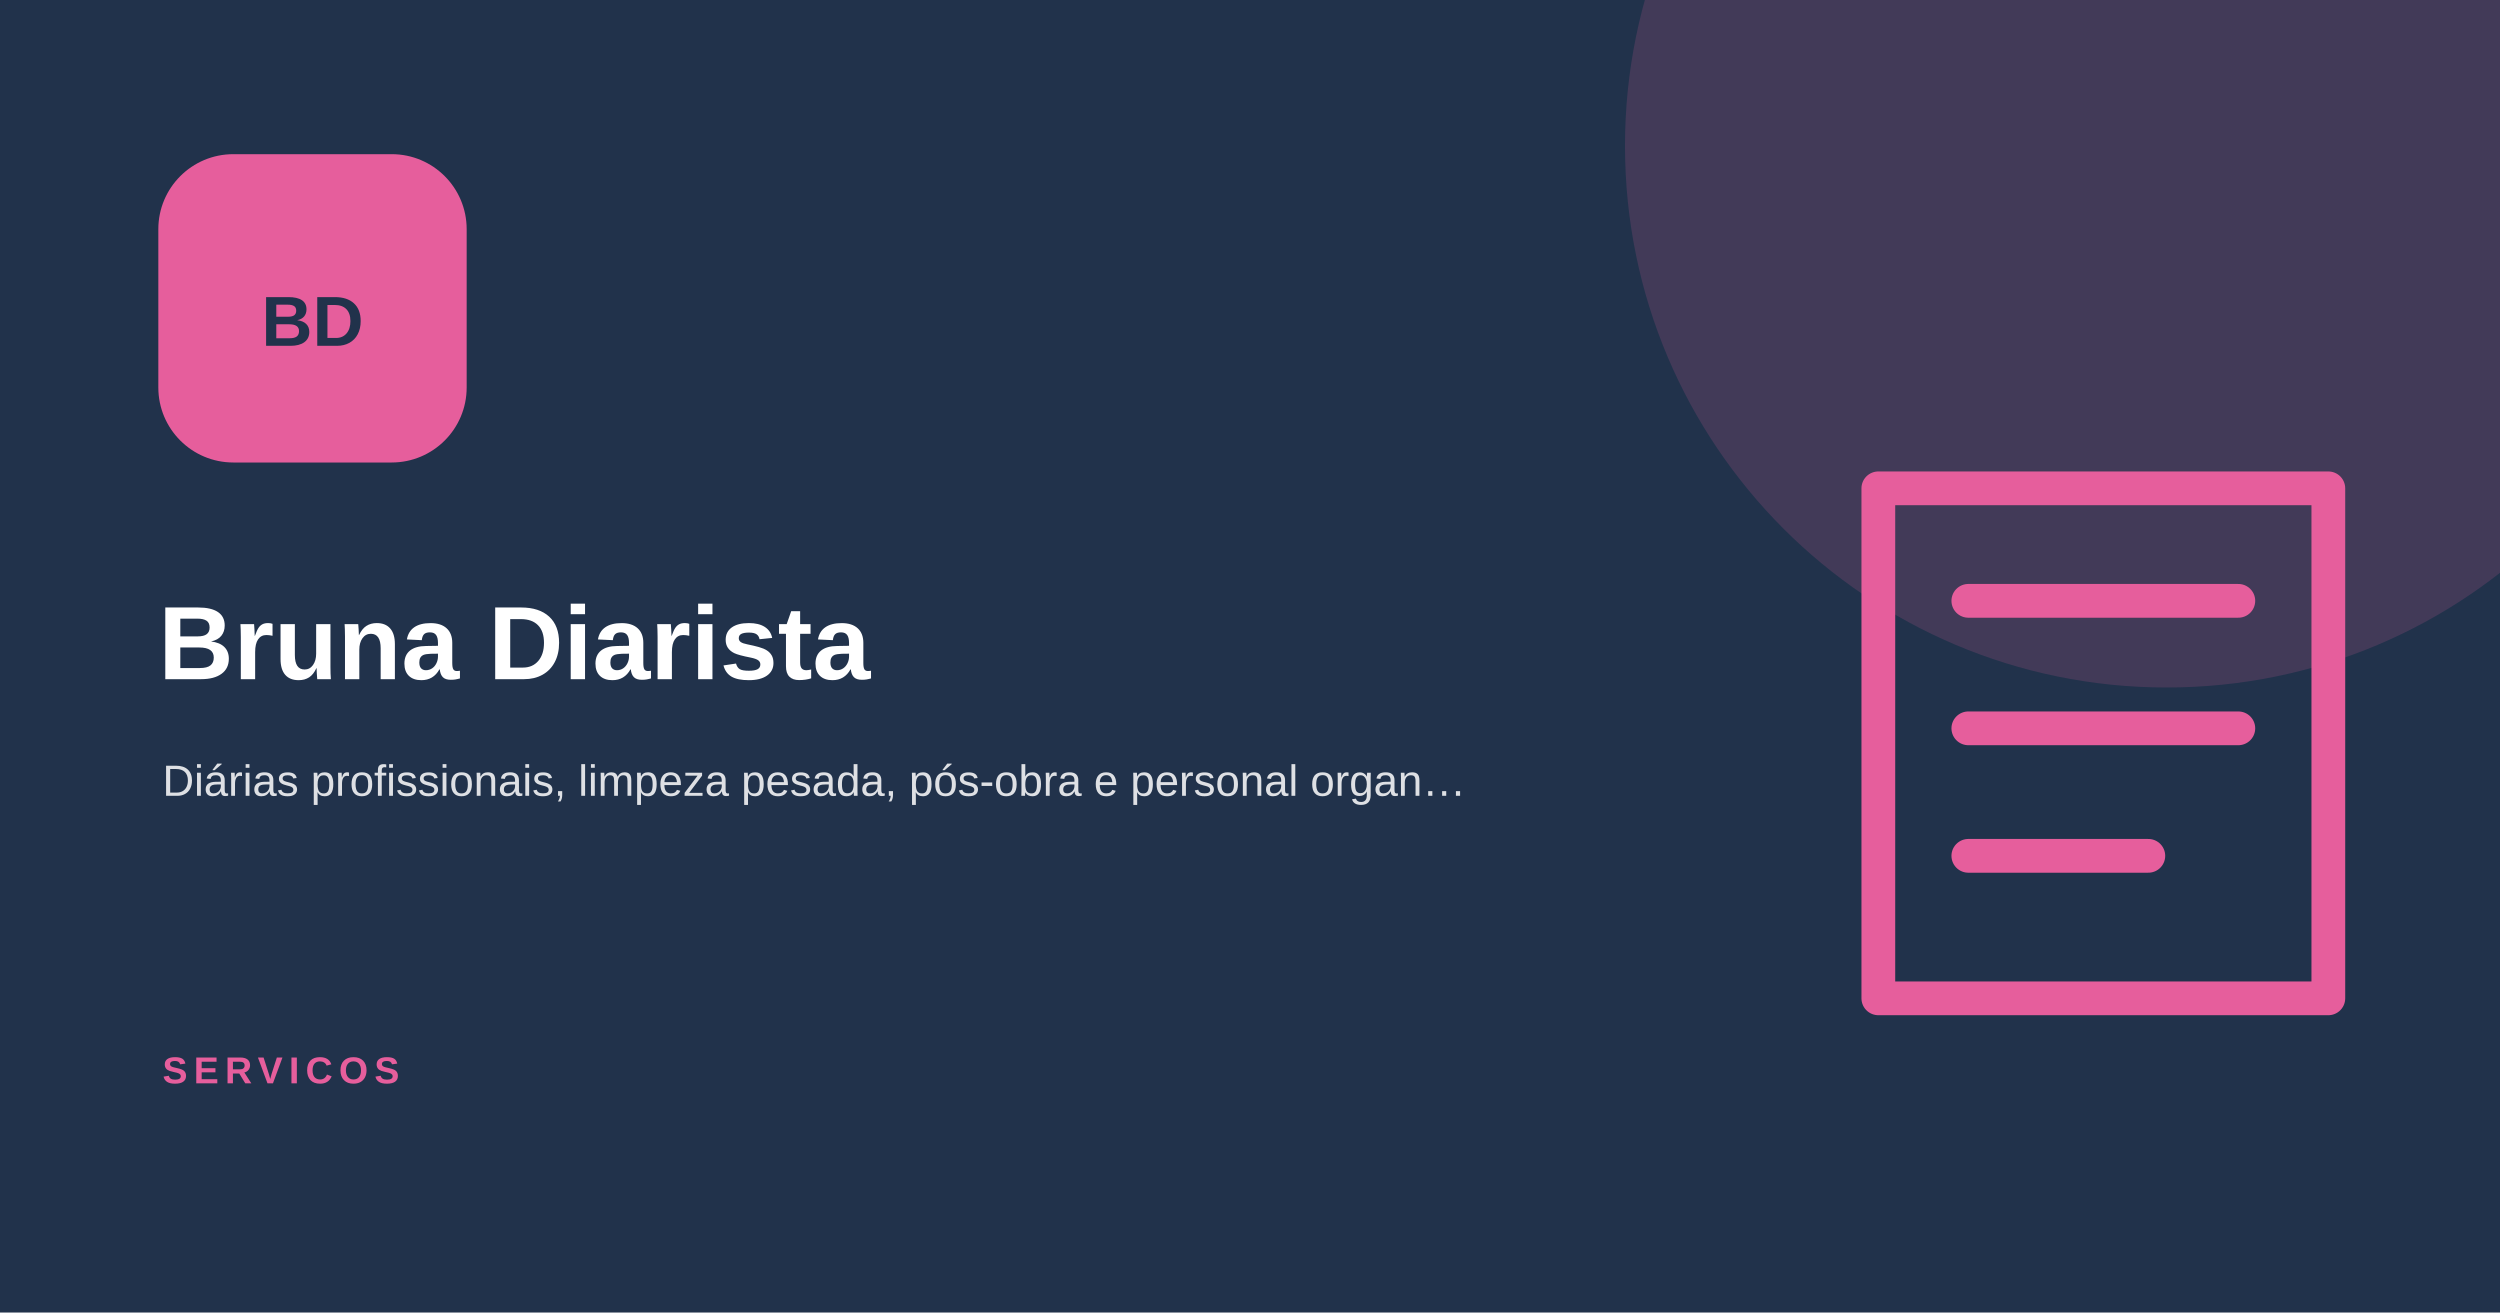
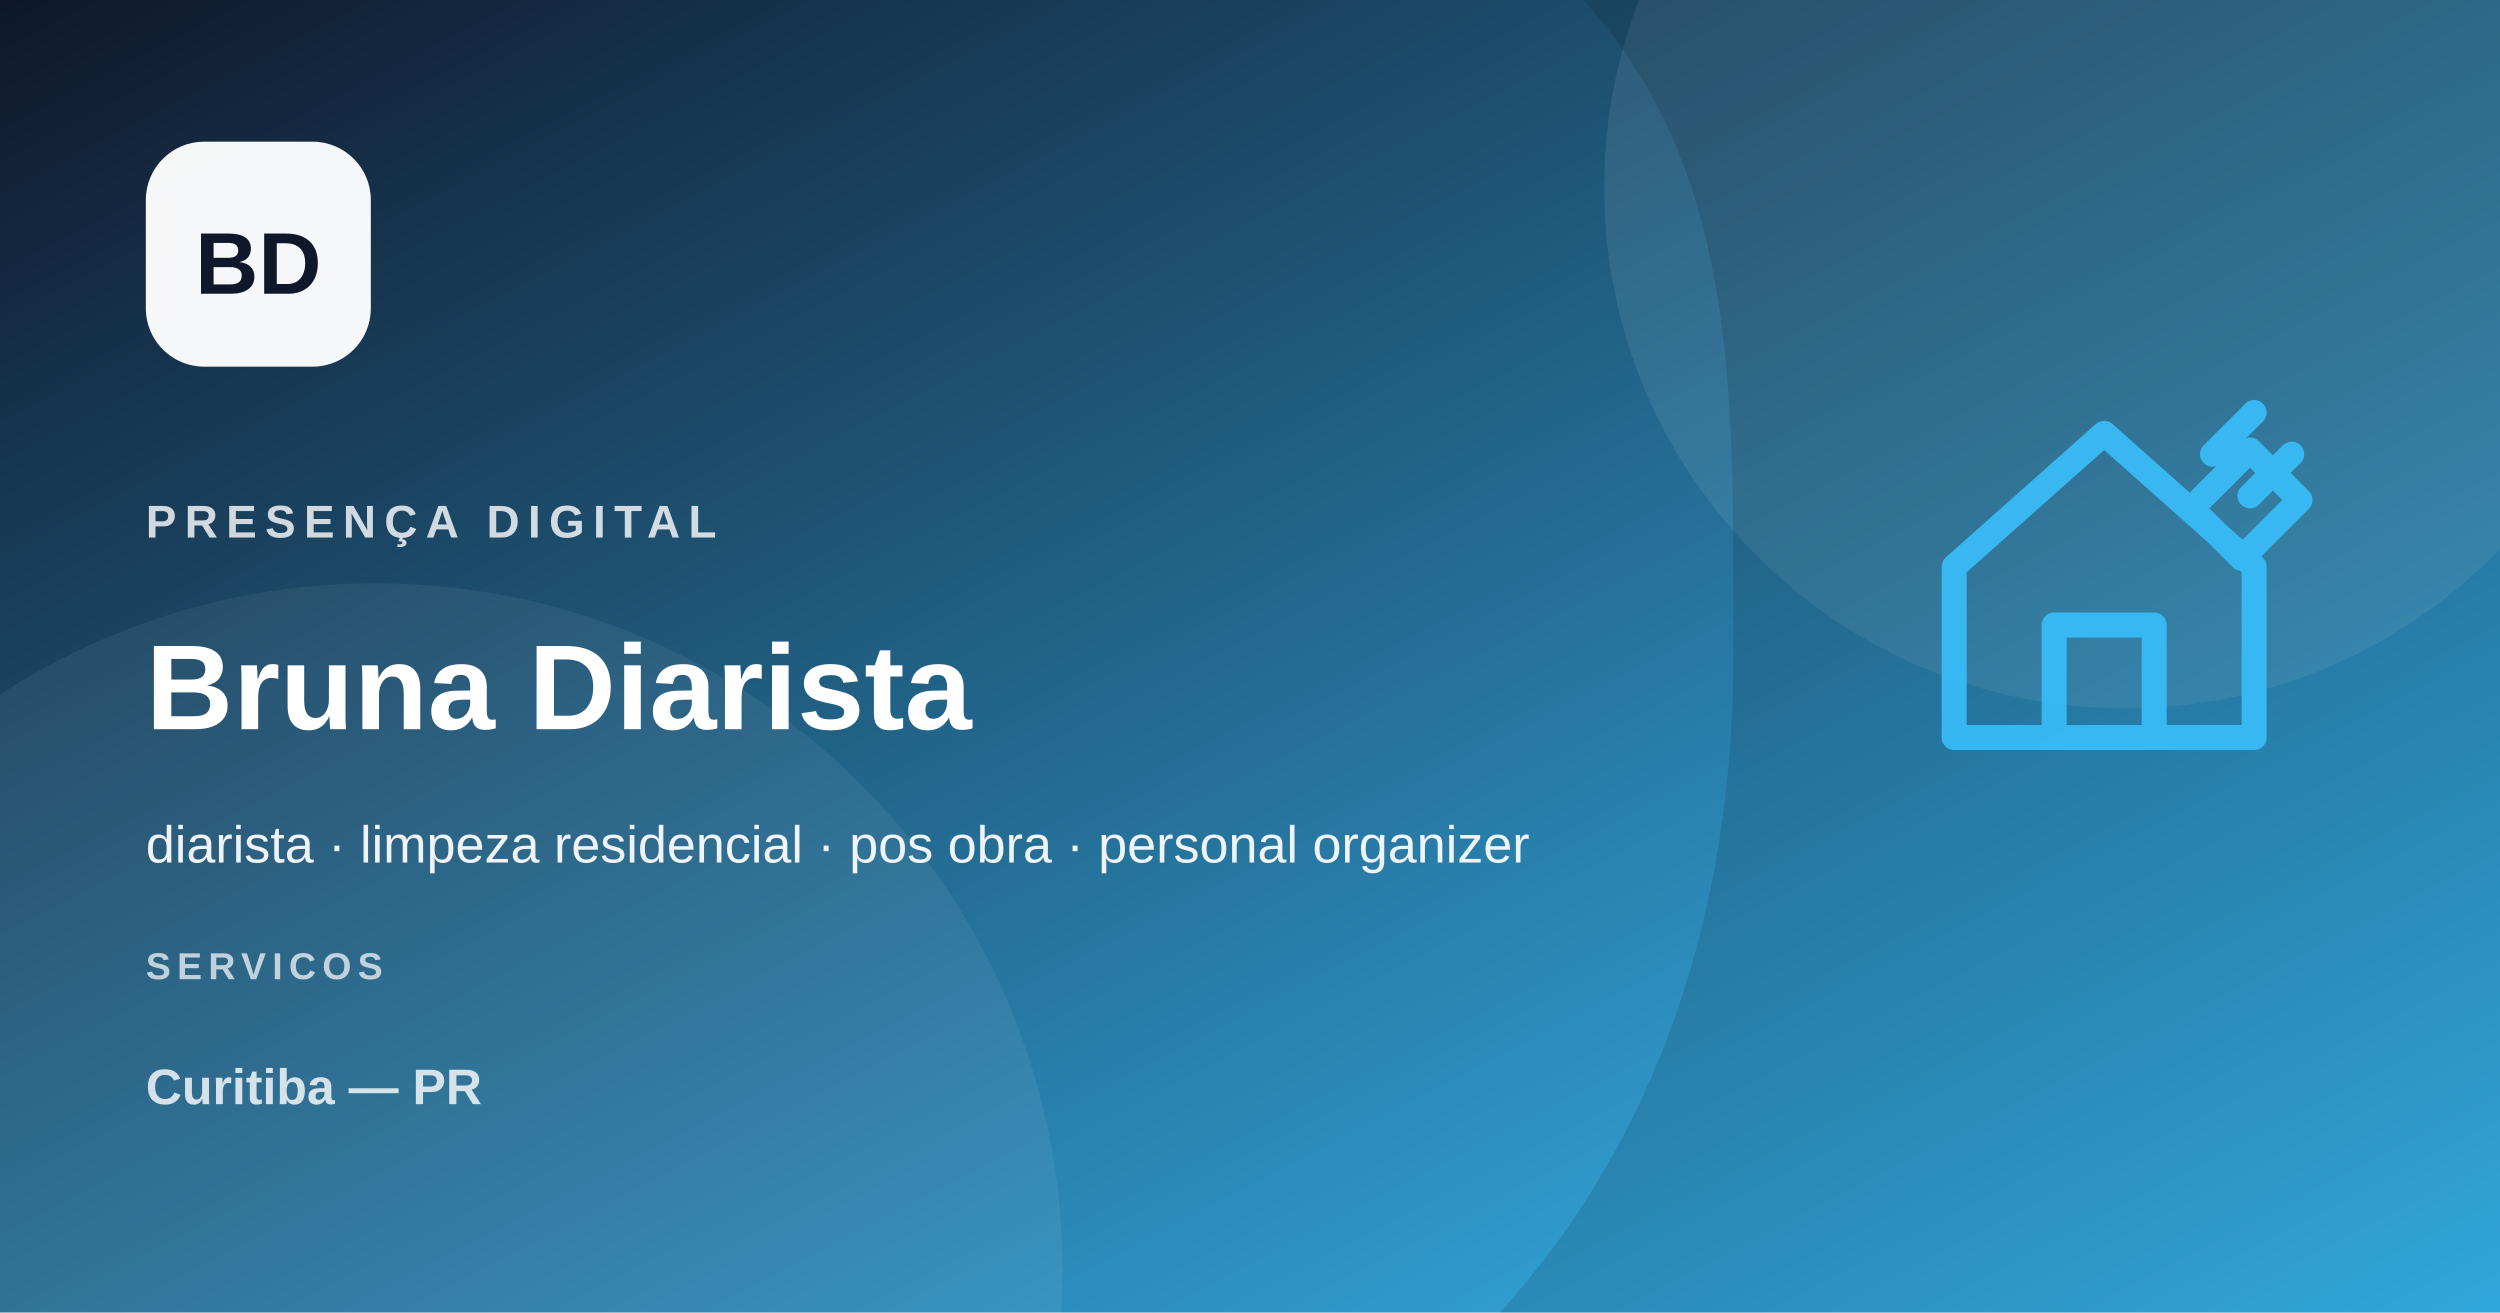
<svg xmlns="http://www.w3.org/2000/svg" width="1200" height="630" viewBox="0 0 1200 630">
-   <rect width="1200" height="630" fill="#21324b" />
-   <circle cx="1040" cy="70" r="260" fill="#e65e9c" opacity=".17" />
-   <rect x="76" y="74" width="148" height="148" rx="36" fill="#e65e9c" />
-   <text x="150" y="166" text-anchor="middle" font-family="Arial,sans-serif" font-size="34" font-weight="900" fill="#21324b">BD</text>
-   <text x="76" y="326" font-family="Arial,sans-serif" font-size="50" font-weight="800" fill="#fff">Bruna Diarista</text>
-   <text x="78" y="382" font-family="Arial,sans-serif" font-size="21" fill="#fff" opacity=".85">Diárias profissionais, limpeza pesada, pós-obra e personal organ…</text>
-   <g transform="translate(790 130) scale(1.8)" fill="none" stroke="#e65e9c" stroke-width="9" stroke-linecap="round" stroke-linejoin="round">
-     <path d="M62 58h120v136H62zM86 88h72M86 122h72M86 156h48" />
+   <defs>
+     <linearGradient id="g" x1="0" y1="0" x2="1" y2="1">
+       <stop stop-color="#0f172a" />
+       <stop offset="1" stop-color="#38bdf8" />
+     </linearGradient>
+   </defs>
+   <rect width="1200" height="630" fill="url(#g)" />
+   <circle cx="1020" cy="90" r="250" fill="#fff" opacity=".08" />
+   <circle cx="180" cy="610" r="330" fill="#fff" opacity=".06" />
+   <path d="M760 0h440v630H720c76-84 112-193 112-315S836 84 760 0Z" fill="#000" opacity=".12" />
+   <g transform="translate(910 170)" fill="none" stroke="#38bdf8" stroke-width="12" stroke-linecap="round" stroke-linejoin="round" opacity=".92">
+     <path d="m28 102 72-64 72 64v82H28v-82Zm48 82v-54h48v54M142 74l28-28 24 24-28 28-24-24Z" />
+     <path d="m152 48 20-20m-2 40 20-20" />
  </g>
-   <text x="78" y="520" font-family="Arial,sans-serif" font-size="18" letter-spacing="3" font-weight="700" fill="#e65e9c">SERVICOS</text>
+   <rect x="70" y="68" width="108" height="108" rx="28" fill="#fff" opacity=".96" />
+   <text x="124" y="141" text-anchor="middle" font-family="Arial,sans-serif" font-size="42" font-weight="800" fill="#0f172a">BD</text>
+   <text x="70" y="258" font-family="Arial,sans-serif" font-size="22" font-weight="700" letter-spacing="4" fill="#fff" opacity=".8">PRESENÇA DIGITAL</text>
+   <text x="70" y="350" font-family="Arial,sans-serif" font-size="58" font-weight="800" fill="#fff">Bruna Diarista</text>
+   <text x="70" y="414" font-family="Arial,sans-serif" font-size="25" fill="#fff" opacity=".92">diarista · limpeza residencial · pos obra · personal organizer</text>
+   <text x="70" y="470" font-family="Arial,sans-serif" font-size="18" font-weight="700" letter-spacing="3" fill="#fff" opacity=".7">SERVICOS</text>
+   <text x="70" y="530" font-family="Arial,sans-serif" font-size="24" font-weight="700" fill="#fff" opacity=".8">Curitiba — PR</text>
</svg>
